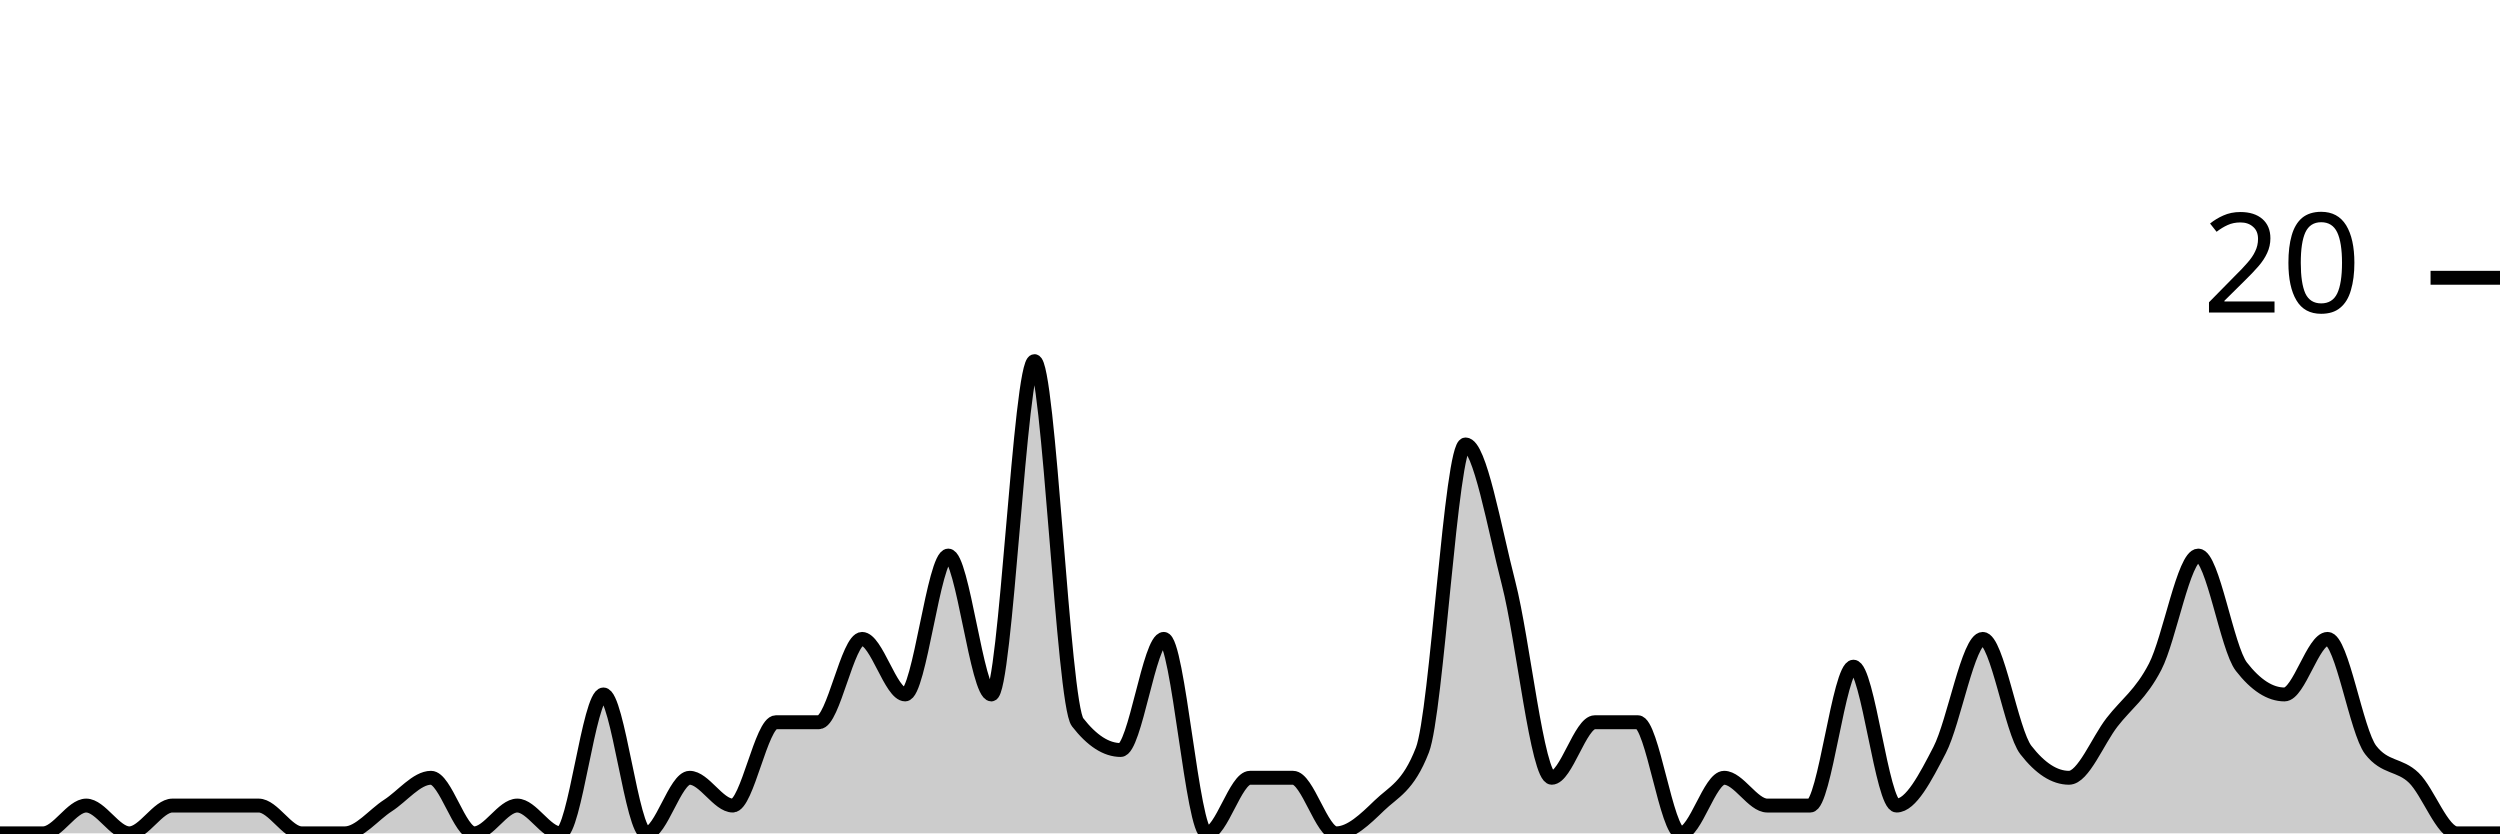
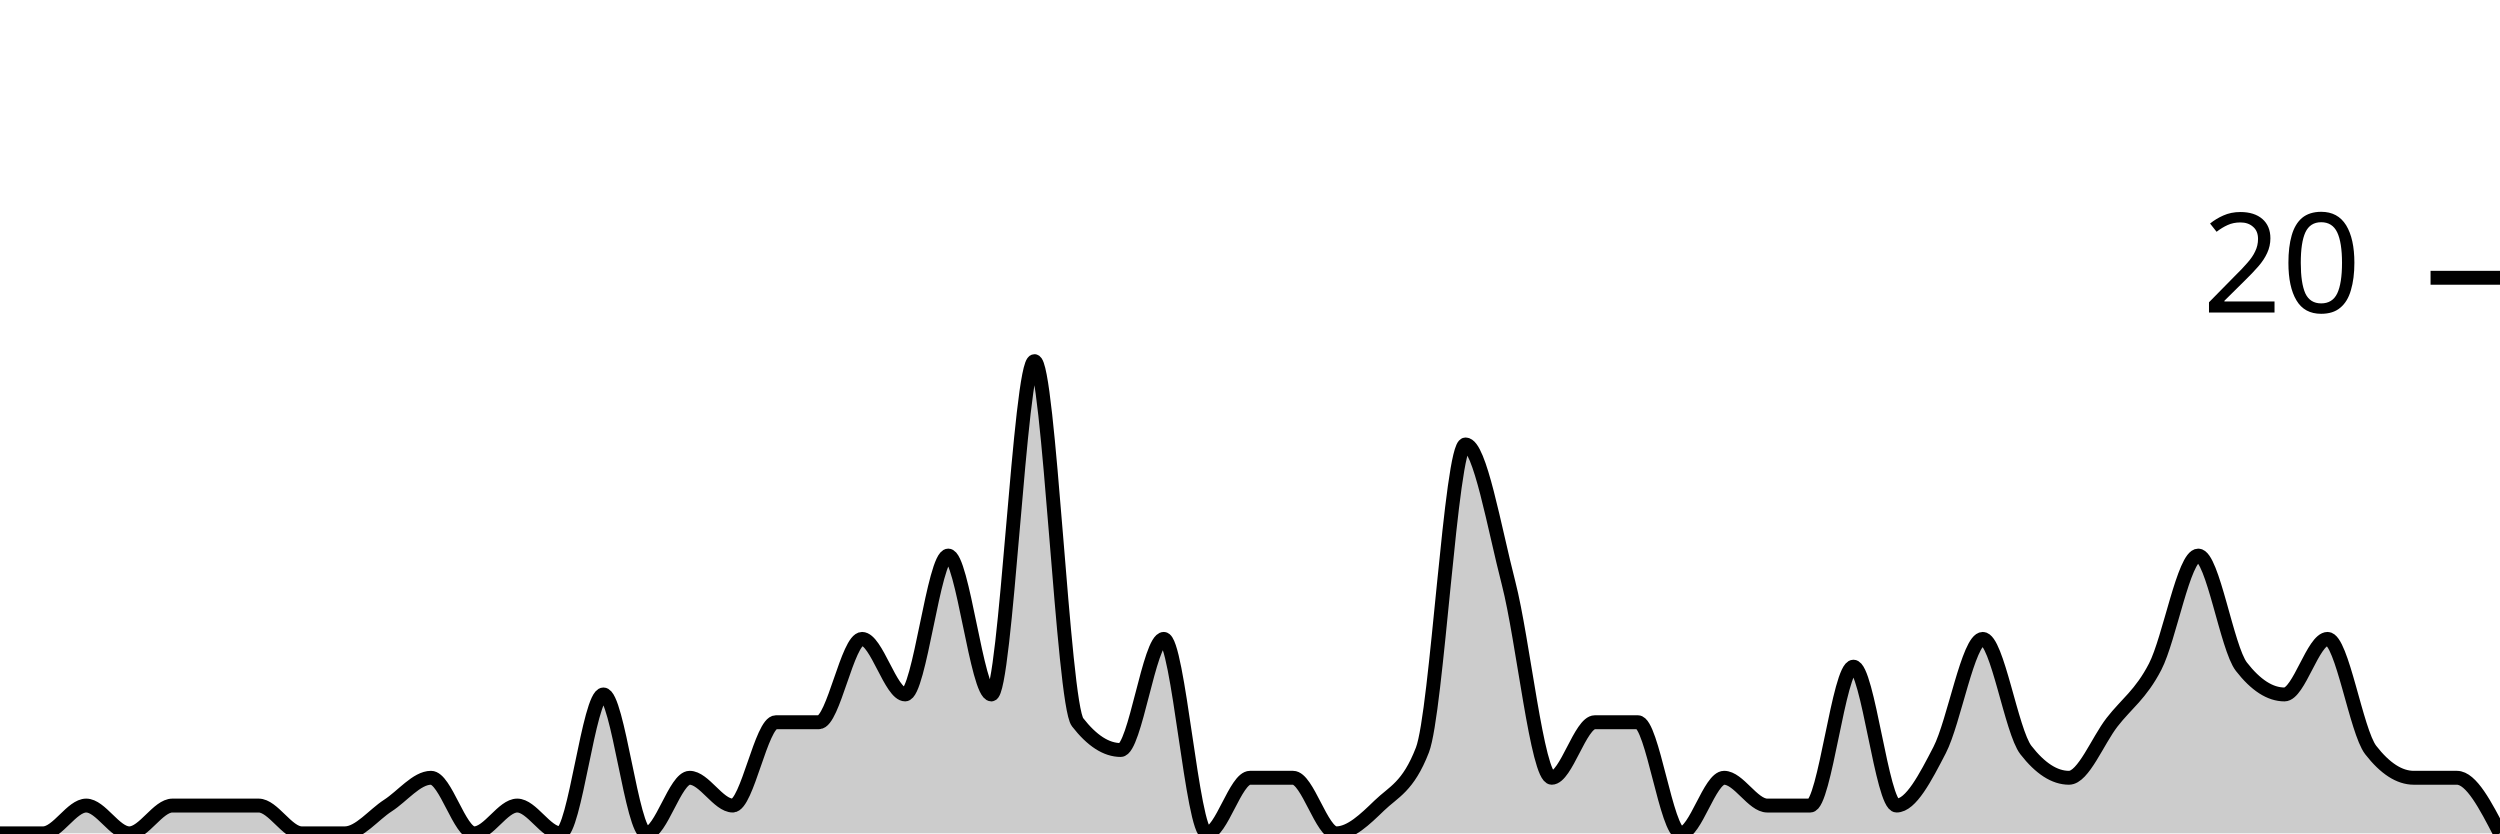
<svg xmlns="http://www.w3.org/2000/svg" viewBox="0 0 180 60">
  <g transform="translate(0,20)">
-     <path class="area" fill="rgba(0, 0, 0, 0.2)" d="M0,40C1.034,40,2.069,40,3.103,40C4.138,40,5.172,38,6.207,38C7.241,38,8.276,40,9.31,40C10.345,40,11.379,38,12.414,38C13.448,38,14.483,38,15.517,38C16.552,38,17.586,38,18.621,38C19.655,38,20.69,40,21.724,40C22.759,40,23.793,40,24.828,40C25.862,40,26.897,38.667,27.931,38C28.966,37.333,30,36,31.034,36C32.069,36,33.103,40,34.138,40C35.172,40,36.207,38,37.241,38C38.276,38,39.31,40,40.345,40C41.379,40,42.414,30,43.448,30C44.483,30,45.517,40,46.552,40C47.586,40,48.621,36,49.655,36C50.69,36,51.724,38,52.759,38C53.793,38,54.828,32,55.862,32C56.897,32,57.931,32,58.966,32C60,32,61.034,26,62.069,26C63.103,26,64.138,30,65.172,30C66.207,30,67.241,20,68.276,20C69.31,20,70.345,30,71.379,30C72.414,30,73.448,6,74.483,6C75.517,6,76.552,30.667,77.586,32C78.621,33.333,79.655,34,80.69,34C81.724,34,82.759,26,83.793,26C84.828,26,85.862,40,86.897,40C87.931,40,88.966,36,90,36C91.034,36,92.069,36,93.103,36C94.138,36,95.172,40,96.207,40C97.241,40,98.276,39,99.31,38C100.345,37,101.379,36.667,102.414,34C103.448,31.333,104.483,12,105.517,12C106.552,12,107.586,18,108.621,22C109.655,26,110.69,36,111.724,36C112.759,36,113.793,32,114.828,32C115.862,32,116.897,32,117.931,32C118.966,32,120,40,121.034,40C122.069,40,123.103,36,124.138,36C125.172,36,126.207,38,127.241,38C128.276,38,129.31,38,130.345,38C131.379,38,132.414,28,133.448,28C134.483,28,135.517,38,136.552,38C137.586,38,138.621,36,139.655,34C140.69,32,141.724,26,142.759,26C143.793,26,144.828,32.667,145.862,34C146.897,35.333,147.931,36,148.966,36C150,36,151.034,33.333,152.069,32C153.103,30.667,154.138,30,155.172,28C156.207,26,157.241,20,158.276,20C159.31,20,160.345,26.667,161.379,28C162.414,29.333,163.448,30,164.483,30C165.517,30,166.552,26,167.586,26C168.621,26,169.655,32.667,170.69,34C171.724,35.333,172.759,35,173.793,36C174.828,37,175.862,40,176.897,40C177.931,40,178.966,40,180,40L180,40C178.966,40,177.931,40,176.897,40C175.862,40,174.828,40,173.793,40C172.759,40,171.724,40,170.69,40C169.655,40,168.621,40,167.586,40C166.552,40,165.517,40,164.483,40C163.448,40,162.414,40,161.379,40C160.345,40,159.31,40,158.276,40C157.241,40,156.207,40,155.172,40C154.138,40,153.103,40,152.069,40C151.034,40,150,40,148.966,40C147.931,40,146.897,40,145.862,40C144.828,40,143.793,40,142.759,40C141.724,40,140.69,40,139.655,40C138.621,40,137.586,40,136.552,40C135.517,40,134.483,40,133.448,40C132.414,40,131.379,40,130.345,40C129.31,40,128.276,40,127.241,40C126.207,40,125.172,40,124.138,40C123.103,40,122.069,40,121.034,40C120,40,118.966,40,117.931,40C116.897,40,115.862,40,114.828,40C113.793,40,112.759,40,111.724,40C110.69,40,109.655,40,108.621,40C107.586,40,106.552,40,105.517,40C104.483,40,103.448,40,102.414,40C101.379,40,100.345,40,99.31,40C98.276,40,97.241,40,96.207,40C95.172,40,94.138,40,93.103,40C92.069,40,91.034,40,90,40C88.966,40,87.931,40,86.897,40C85.862,40,84.828,40,83.793,40C82.759,40,81.724,40,80.69,40C79.655,40,78.621,40,77.586,40C76.552,40,75.517,40,74.483,40C73.448,40,72.414,40,71.379,40C70.345,40,69.31,40,68.276,40C67.241,40,66.207,40,65.172,40C64.138,40,63.103,40,62.069,40C61.034,40,60,40,58.966,40C57.931,40,56.897,40,55.862,40C54.828,40,53.793,40,52.759,40C51.724,40,50.69,40,49.655,40C48.621,40,47.586,40,46.552,40C45.517,40,44.483,40,43.448,40C42.414,40,41.379,40,40.345,40C39.31,40,38.276,40,37.241,40C36.207,40,35.172,40,34.138,40C33.103,40,32.069,40,31.034,40C30,40,28.966,40,27.931,40C26.897,40,25.862,40,24.828,40C23.793,40,22.759,40,21.724,40C20.69,40,19.655,40,18.621,40C17.586,40,16.552,40,15.517,40C14.483,40,13.448,40,12.414,40C11.379,40,10.345,40,9.31,40C8.276,40,7.241,40,6.207,40C5.172,40,4.138,40,3.103,40C2.069,40,1.034,40,0,40Z" />
-     <path class="line" stroke="black" fill="none" d="M0,40C1.034,40,2.069,40,3.103,40C4.138,40,5.172,38,6.207,38C7.241,38,8.276,40,9.31,40C10.345,40,11.379,38,12.414,38C13.448,38,14.483,38,15.517,38C16.552,38,17.586,38,18.621,38C19.655,38,20.69,40,21.724,40C22.759,40,23.793,40,24.828,40C25.862,40,26.897,38.667,27.931,38C28.966,37.333,30,36,31.034,36C32.069,36,33.103,40,34.138,40C35.172,40,36.207,38,37.241,38C38.276,38,39.31,40,40.345,40C41.379,40,42.414,30,43.448,30C44.483,30,45.517,40,46.552,40C47.586,40,48.621,36,49.655,36C50.69,36,51.724,38,52.759,38C53.793,38,54.828,32,55.862,32C56.897,32,57.931,32,58.966,32C60,32,61.034,26,62.069,26C63.103,26,64.138,30,65.172,30C66.207,30,67.241,20,68.276,20C69.31,20,70.345,30,71.379,30C72.414,30,73.448,6,74.483,6C75.517,6,76.552,30.667,77.586,32C78.621,33.333,79.655,34,80.69,34C81.724,34,82.759,26,83.793,26C84.828,26,85.862,40,86.897,40C87.931,40,88.966,36,90,36C91.034,36,92.069,36,93.103,36C94.138,36,95.172,40,96.207,40C97.241,40,98.276,39,99.31,38C100.345,37,101.379,36.667,102.414,34C103.448,31.333,104.483,12,105.517,12C106.552,12,107.586,18,108.621,22C109.655,26,110.69,36,111.724,36C112.759,36,113.793,32,114.828,32C115.862,32,116.897,32,117.931,32C118.966,32,120,40,121.034,40C122.069,40,123.103,36,124.138,36C125.172,36,126.207,38,127.241,38C128.276,38,129.31,38,130.345,38C131.379,38,132.414,28,133.448,28C134.483,28,135.517,38,136.552,38C137.586,38,138.621,36,139.655,34C140.69,32,141.724,26,142.759,26C143.793,26,144.828,32.667,145.862,34C146.897,35.333,147.931,36,148.966,36C150,36,151.034,33.333,152.069,32C153.103,30.667,154.138,30,155.172,28C156.207,26,157.241,20,158.276,20C159.31,20,160.345,26.667,161.379,28C162.414,29.333,163.448,30,164.483,30C165.517,30,166.552,26,167.586,26C168.621,26,169.655,32.667,170.69,34C171.724,35.333,172.759,35,173.793,36C174.828,37,175.862,40,176.897,40C177.931,40,178.966,40,180,40" />
+     <path class="area" fill="rgba(0, 0, 0, 0.2)" d="M0,40C1.034,40,2.069,40,3.103,40C4.138,40,5.172,38,6.207,38C7.241,38,8.276,40,9.31,40C10.345,40,11.379,38,12.414,38C13.448,38,14.483,38,15.517,38C16.552,38,17.586,38,18.621,38C19.655,38,20.69,40,21.724,40C22.759,40,23.793,40,24.828,40C25.862,40,26.897,38.667,27.931,38C28.966,37.333,30,36,31.034,36C32.069,36,33.103,40,34.138,40C35.172,40,36.207,38,37.241,38C38.276,38,39.31,40,40.345,40C41.379,40,42.414,30,43.448,30C44.483,30,45.517,40,46.552,40C47.586,40,48.621,36,49.655,36C50.69,36,51.724,38,52.759,38C53.793,38,54.828,32,55.862,32C56.897,32,57.931,32,58.966,32C60,32,61.034,26,62.069,26C63.103,26,64.138,30,65.172,30C66.207,30,67.241,20,68.276,20C69.31,20,70.345,30,71.379,30C72.414,30,73.448,6,74.483,6C75.517,6,76.552,30.667,77.586,32C78.621,33.333,79.655,34,80.69,34C81.724,34,82.759,26,83.793,26C84.828,26,85.862,40,86.897,40C87.931,40,88.966,36,90,36C91.034,36,92.069,36,93.103,36C94.138,36,95.172,40,96.207,40C97.241,40,98.276,39,99.31,38C100.345,37,101.379,36.667,102.414,34C103.448,31.333,104.483,12,105.517,12C106.552,12,107.586,18,108.621,22C109.655,26,110.69,36,111.724,36C112.759,36,113.793,32,114.828,32C115.862,32,116.897,32,117.931,32C118.966,32,120,40,121.034,40C122.069,40,123.103,36,124.138,36C125.172,36,126.207,38,127.241,38C128.276,38,129.31,38,130.345,38C131.379,38,132.414,28,133.448,28C134.483,28,135.517,38,136.552,38C137.586,38,138.621,36,139.655,34C140.69,32,141.724,26,142.759,26C143.793,26,144.828,32.667,145.862,34C146.897,35.333,147.931,36,148.966,36C150,36,151.034,33.333,152.069,32C153.103,30.667,154.138,30,155.172,28C156.207,26,157.241,20,158.276,20C159.31,20,160.345,26.667,161.379,28C162.414,29.333,163.448,30,164.483,30C165.517,30,166.552,26,167.586,26C168.621,26,169.655,32.667,170.69,34C171.724,35.333,172.759,36,173.793,36C174.828,36,175.862,36,176.897,36C177.931,36,178.966,38,180,40L180,40C178.966,40,177.931,40,176.897,40C175.862,40,174.828,40,173.793,40C172.759,40,171.724,40,170.69,40C169.655,40,168.621,40,167.586,40C166.552,40,165.517,40,164.483,40C163.448,40,162.414,40,161.379,40C160.345,40,159.31,40,158.276,40C157.241,40,156.207,40,155.172,40C154.138,40,153.103,40,152.069,40C151.034,40,150,40,148.966,40C147.931,40,146.897,40,145.862,40C144.828,40,143.793,40,142.759,40C141.724,40,140.69,40,139.655,40C138.621,40,137.586,40,136.552,40C135.517,40,134.483,40,133.448,40C132.414,40,131.379,40,130.345,40C129.31,40,128.276,40,127.241,40C126.207,40,125.172,40,124.138,40C123.103,40,122.069,40,121.034,40C120,40,118.966,40,117.931,40C116.897,40,115.862,40,114.828,40C113.793,40,112.759,40,111.724,40C110.69,40,109.655,40,108.621,40C107.586,40,106.552,40,105.517,40C104.483,40,103.448,40,102.414,40C101.379,40,100.345,40,99.31,40C98.276,40,97.241,40,96.207,40C95.172,40,94.138,40,93.103,40C92.069,40,91.034,40,90,40C88.966,40,87.931,40,86.897,40C85.862,40,84.828,40,83.793,40C82.759,40,81.724,40,80.69,40C79.655,40,78.621,40,77.586,40C76.552,40,75.517,40,74.483,40C73.448,40,72.414,40,71.379,40C70.345,40,69.31,40,68.276,40C67.241,40,66.207,40,65.172,40C64.138,40,63.103,40,62.069,40C61.034,40,60,40,58.966,40C57.931,40,56.897,40,55.862,40C54.828,40,53.793,40,52.759,40C51.724,40,50.69,40,49.655,40C48.621,40,47.586,40,46.552,40C45.517,40,44.483,40,43.448,40C42.414,40,41.379,40,40.345,40C39.31,40,38.276,40,37.241,40C36.207,40,35.172,40,34.138,40C33.103,40,32.069,40,31.034,40C30,40,28.966,40,27.931,40C26.897,40,25.862,40,24.828,40C23.793,40,22.759,40,21.724,40C20.69,40,19.655,40,18.621,40C17.586,40,16.552,40,15.517,40C14.483,40,13.448,40,12.414,40C11.379,40,10.345,40,9.31,40C8.276,40,7.241,40,6.207,40C5.172,40,4.138,40,3.103,40C2.069,40,1.034,40,0,40Z" />
+     <path class="line" stroke="black" fill="none" d="M0,40C1.034,40,2.069,40,3.103,40C4.138,40,5.172,38,6.207,38C7.241,38,8.276,40,9.31,40C10.345,40,11.379,38,12.414,38C13.448,38,14.483,38,15.517,38C16.552,38,17.586,38,18.621,38C19.655,38,20.69,40,21.724,40C22.759,40,23.793,40,24.828,40C25.862,40,26.897,38.667,27.931,38C28.966,37.333,30,36,31.034,36C32.069,36,33.103,40,34.138,40C35.172,40,36.207,38,37.241,38C38.276,38,39.31,40,40.345,40C41.379,40,42.414,30,43.448,30C44.483,30,45.517,40,46.552,40C47.586,40,48.621,36,49.655,36C50.69,36,51.724,38,52.759,38C53.793,38,54.828,32,55.862,32C56.897,32,57.931,32,58.966,32C60,32,61.034,26,62.069,26C63.103,26,64.138,30,65.172,30C66.207,30,67.241,20,68.276,20C69.31,20,70.345,30,71.379,30C72.414,30,73.448,6,74.483,6C75.517,6,76.552,30.667,77.586,32C78.621,33.333,79.655,34,80.69,34C81.724,34,82.759,26,83.793,26C84.828,26,85.862,40,86.897,40C87.931,40,88.966,36,90,36C91.034,36,92.069,36,93.103,36C94.138,36,95.172,40,96.207,40C97.241,40,98.276,39,99.31,38C100.345,37,101.379,36.667,102.414,34C103.448,31.333,104.483,12,105.517,12C106.552,12,107.586,18,108.621,22C109.655,26,110.69,36,111.724,36C112.759,36,113.793,32,114.828,32C115.862,32,116.897,32,117.931,32C118.966,32,120,40,121.034,40C122.069,40,123.103,36,124.138,36C125.172,36,126.207,38,127.241,38C128.276,38,129.31,38,130.345,38C131.379,38,132.414,28,133.448,28C134.483,28,135.517,38,136.552,38C137.586,38,138.621,36,139.655,34C140.69,32,141.724,26,142.759,26C143.793,26,144.828,32.667,145.862,34C146.897,35.333,147.931,36,148.966,36C150,36,151.034,33.333,152.069,32C153.103,30.667,154.138,30,155.172,28C156.207,26,157.241,20,158.276,20C159.31,20,160.345,26.667,161.379,28C162.414,29.333,163.448,30,164.483,30C165.517,30,166.552,26,167.586,26C168.621,26,169.655,32.667,170.69,34C171.724,35.333,172.759,36,173.793,36C174.828,36,175.862,36,176.897,36C177.931,36,178.966,38,180,40" />
    <path class="axis-ceiling" stroke-width="1" stroke="black" fill="none" d="M175,0L180,0" />
    <text class="axis-ceiling-label" font-family="sans-serif" text-anchor="end" font-size="10px" x="170" y="2.5">20</text>
  </g>
</svg>
